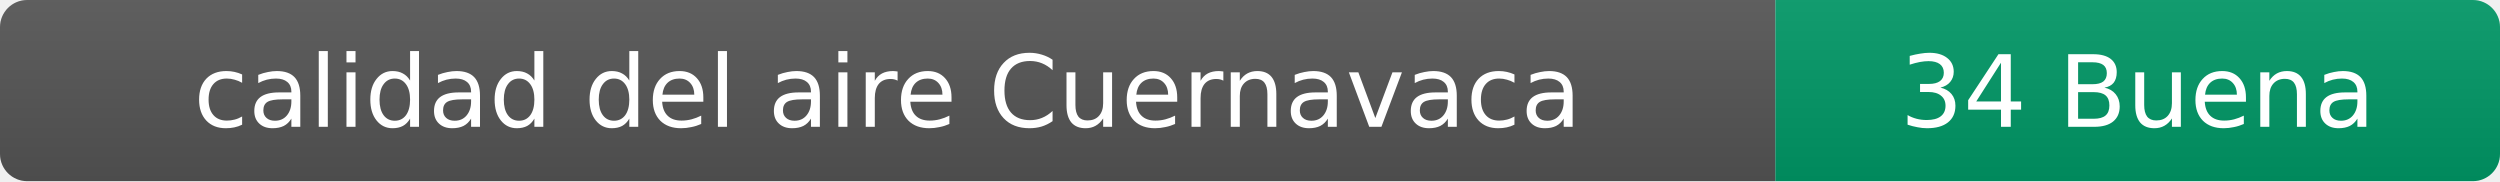
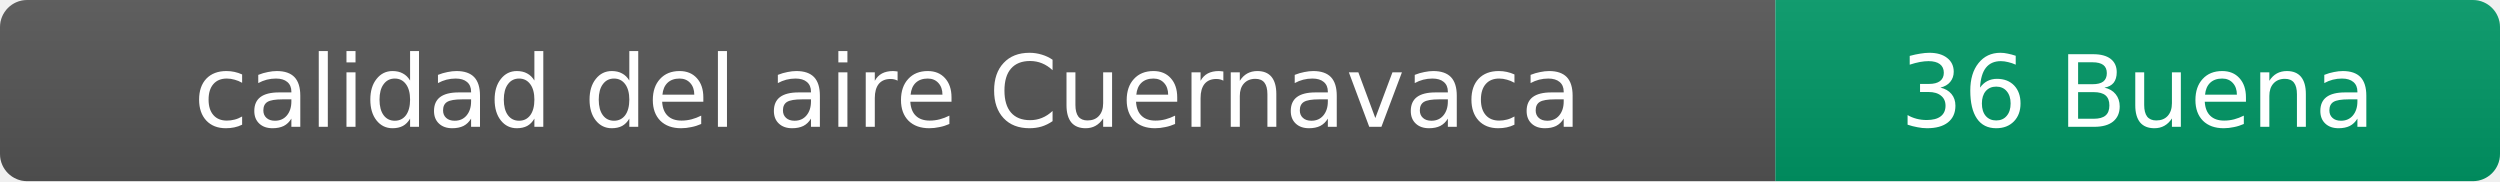
- <svg xmlns="http://www.w3.org/2000/svg" width="276" height="20" role="img" aria-label="calidad del aire: 34 Buena">
+ <svg xmlns="http://www.w3.org/2000/svg" width="276" height="20" role="img" aria-label="calidad del aire: 36 Buena">
  <linearGradient id="s" x2="0" y2="100%">
    <stop offset="0" stop-color="#bbb" stop-opacity=".1" />
    <stop offset="1" stop-opacity=".1" />
  </linearGradient>
  <clipPath id="r">
    <rect width="276" height="20" rx="3" fill="#fff" />
  </clipPath>
  <g clip-path="url(#r)">
    <rect width="196" height="20" fill="#555" />
    <rect x="196" width="80" height="20" fill="#009966" />
    <rect width="276" height="20" fill="url(#s)" />
  </g>
  <g fill="#fff" text-anchor="middle" font-family="Verdana,Geneva,DejaVu Sans,sans-serif" font-size="11">
    <text x="98" y="14">calidad del aire Cuernavaca</text>
-     <text x="236" y="14">34 Buena</text>
+     <text x="236" y="14">36 Buena</text>
  </g>
</svg>
